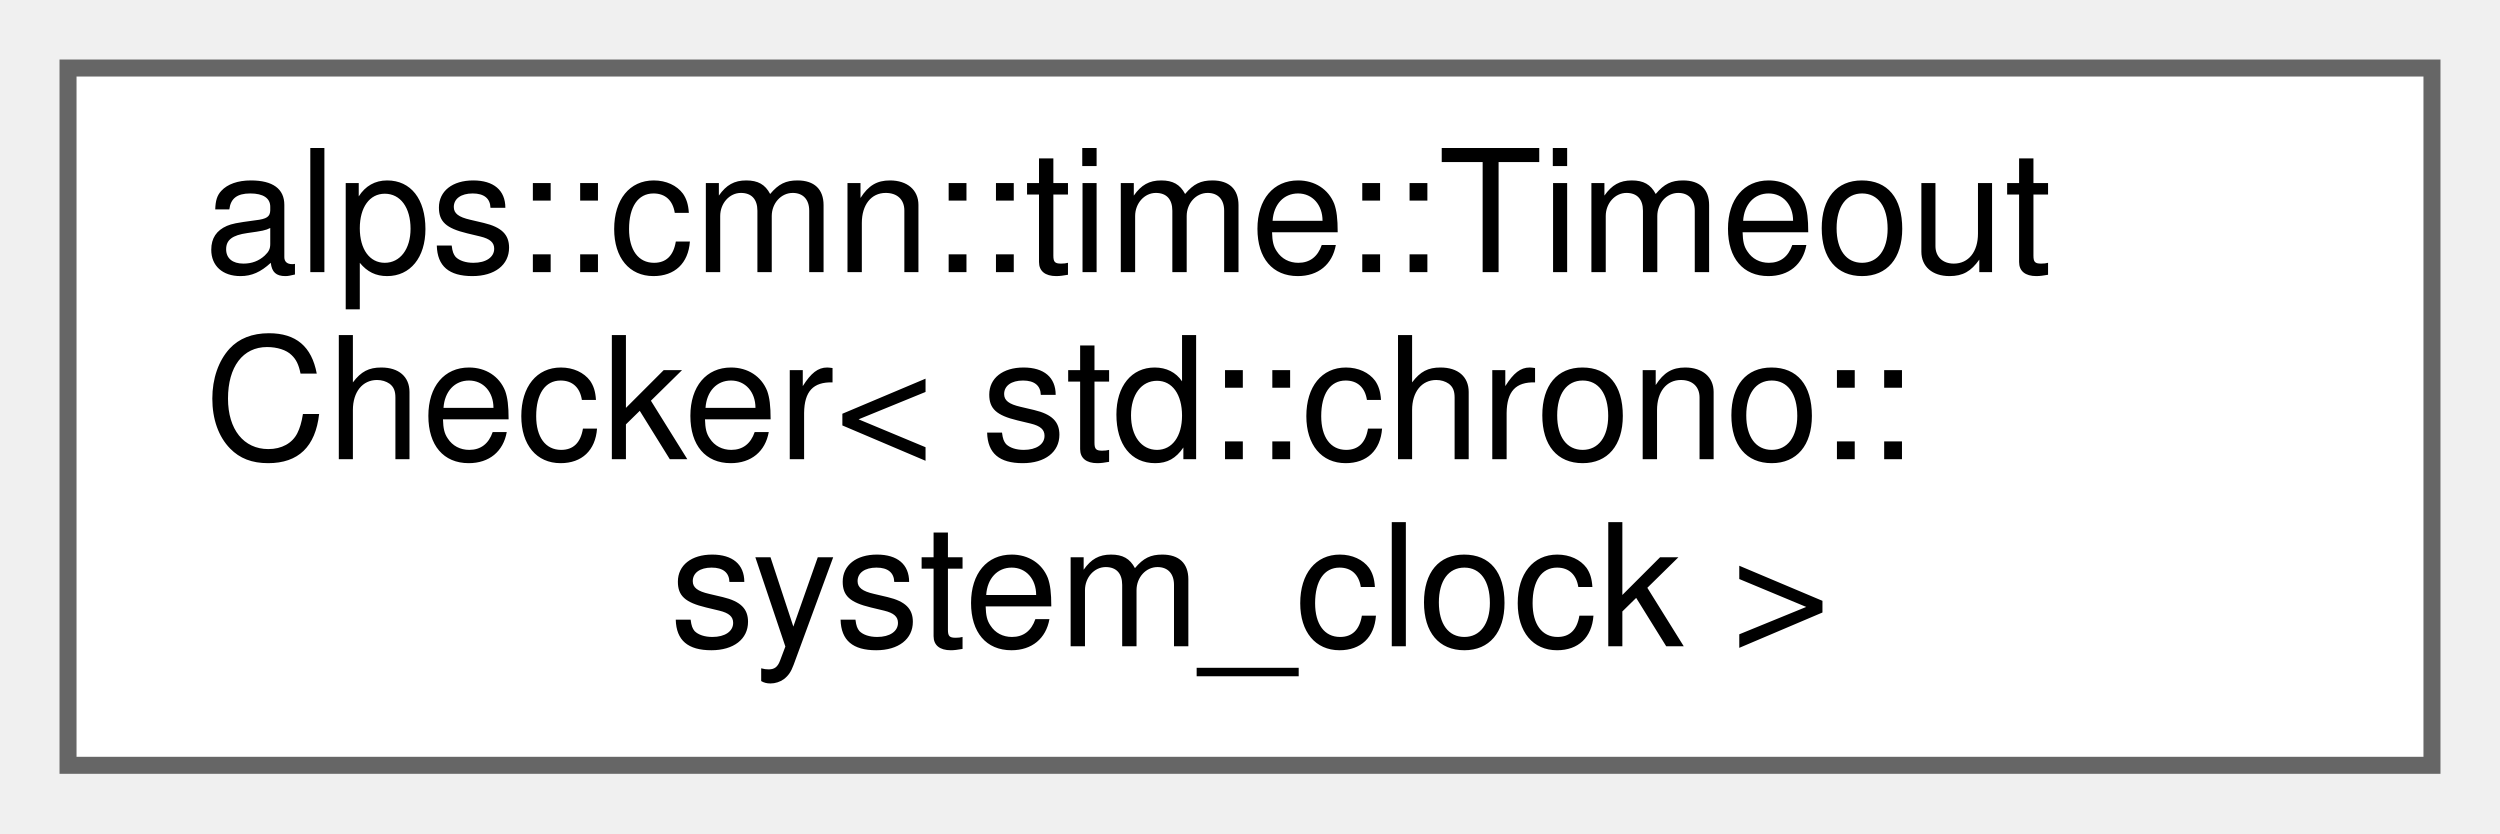
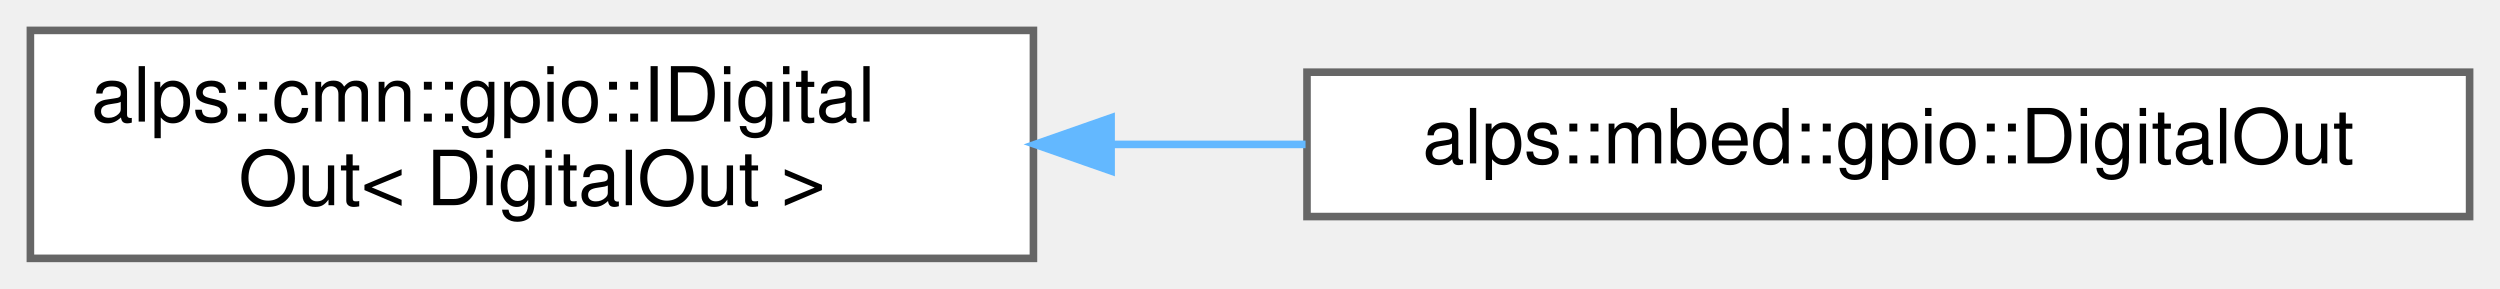
- <svg xmlns="http://www.w3.org/2000/svg" xmlns:xlink="http://www.w3.org/1999/xlink" width="147pt" height="49pt" viewBox="0.00 0.00 147.00 49.00">
-   <g id="graph0" class="graph" transform="scale(1 1) rotate(0) translate(4 45)">
+ <svg xmlns="http://www.w3.org/2000/svg" xmlns:xlink="http://www.w3.org/1999/xlink" width="329pt" height="38pt" viewBox="0.00 0.00 329.00 38.00">
+   <g id="graph0" class="graph" transform="scale(1 1) rotate(0) translate(4 34)">
    <g id="Node000000" class="node">
      <g id="a_Node000000">
-         <a xlink:href="classalps_1_1cmn_1_1time_1_1_timeout_checker.html" target="_top" xlink:title=" ">
-           <polygon fill="white" stroke="#666666" points="139,-41 0,-41 0,0 139,0 139,-41" />
-           <text text-anchor="start" x="8" y="-29" font-family="Helvetica,sans-Serif" font-size="10.00">alps::cmn::time::Timeout</text>
-           <text text-anchor="start" x="8" y="-18" font-family="Helvetica,sans-Serif" font-size="10.00">Checker&lt; std::chrono::</text>
-           <text text-anchor="middle" x="69.5" y="-7" font-family="Helvetica,sans-Serif" font-size="10.00">system_clock &gt;</text>
+         <a xlink:href="classalps_1_1cmn_1_1gpio_1_1_i_digital_out.html" target="_top" xlink:title=" ">
+           <polygon fill="white" stroke="#666666" points="132,-30 0,-30 0,0 132,0 132,-30" />
+           <text text-anchor="start" x="8" y="-18" font-family="Helvetica,sans-Serif" font-size="10.00">alps::cmn::gpio::IDigital</text>
+           <text text-anchor="middle" x="66" y="-7" font-family="Helvetica,sans-Serif" font-size="10.00">Out&lt; DigitalOut &gt;</text>
+         </a>
+       </g>
+     </g>
+     <g id="Node000001" class="node">
+       <g id="a_Node000001">
+         <a xlink:href="classalps_1_1mbed_1_1gpio_1_1_digital_out.html" target="_top" xlink:title="デジタル出力ピン">
+           <polygon fill="white" stroke="#666666" points="321,-24.5 168,-24.5 168,-5.5 321,-5.5 321,-24.5" />
+           <text text-anchor="middle" x="244.5" y="-12.5" font-family="Helvetica,sans-Serif" font-size="10.00">alps::mbed::gpio::DigitalOut</text>
+         </a>
+       </g>
+     </g>
+     <g id="edge17_Node000000_Node000001" class="edge">
+       <g id="a_edge17_Node000000_Node000001">
+         <a xlink:title=" ">
+           <path fill="none" stroke="#63b8ff" d="M142.39,-15C150.81,-15 159.39,-15 167.81,-15" />
+           <polygon fill="#63b8ff" stroke="#63b8ff" points="142.22,-11.5 132.22,-15 142.22,-18.5 142.22,-11.5" />
        </a>
      </g>
    </g>
  </g>
</svg>
